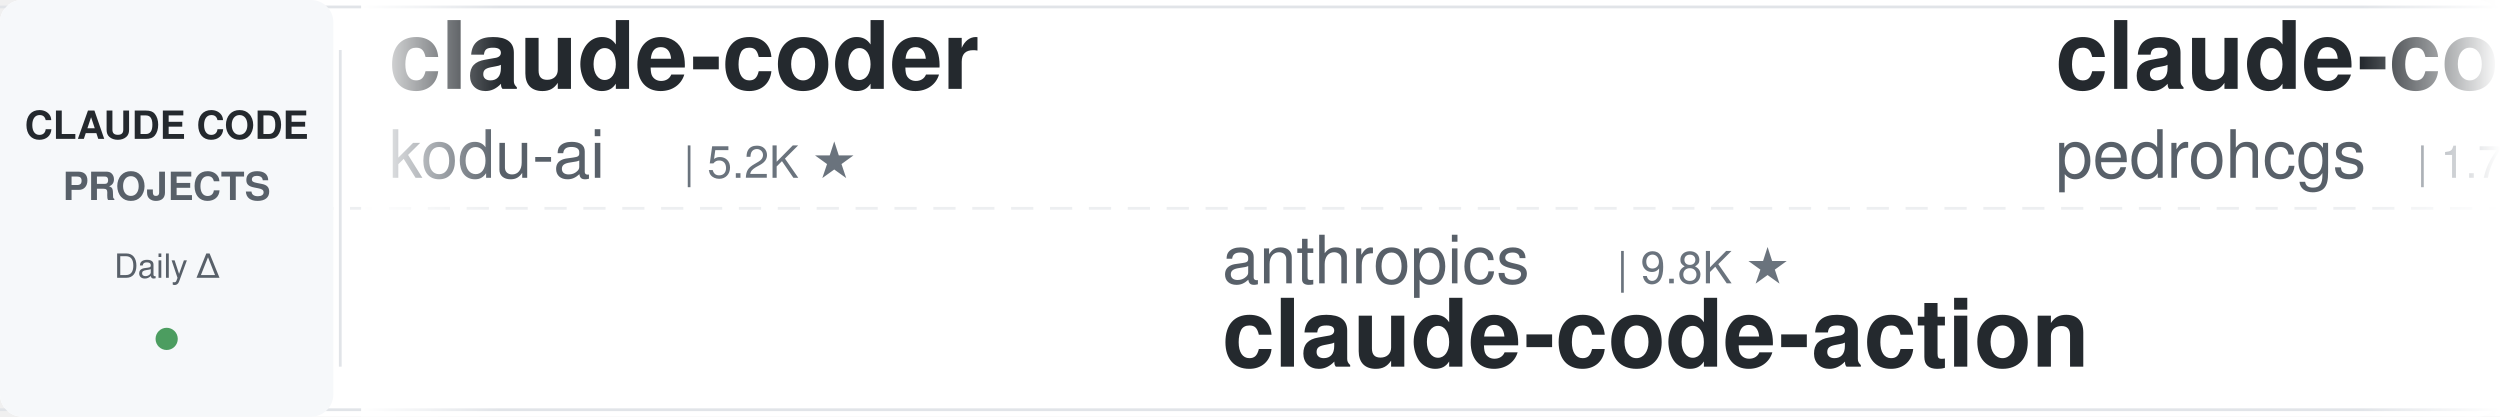
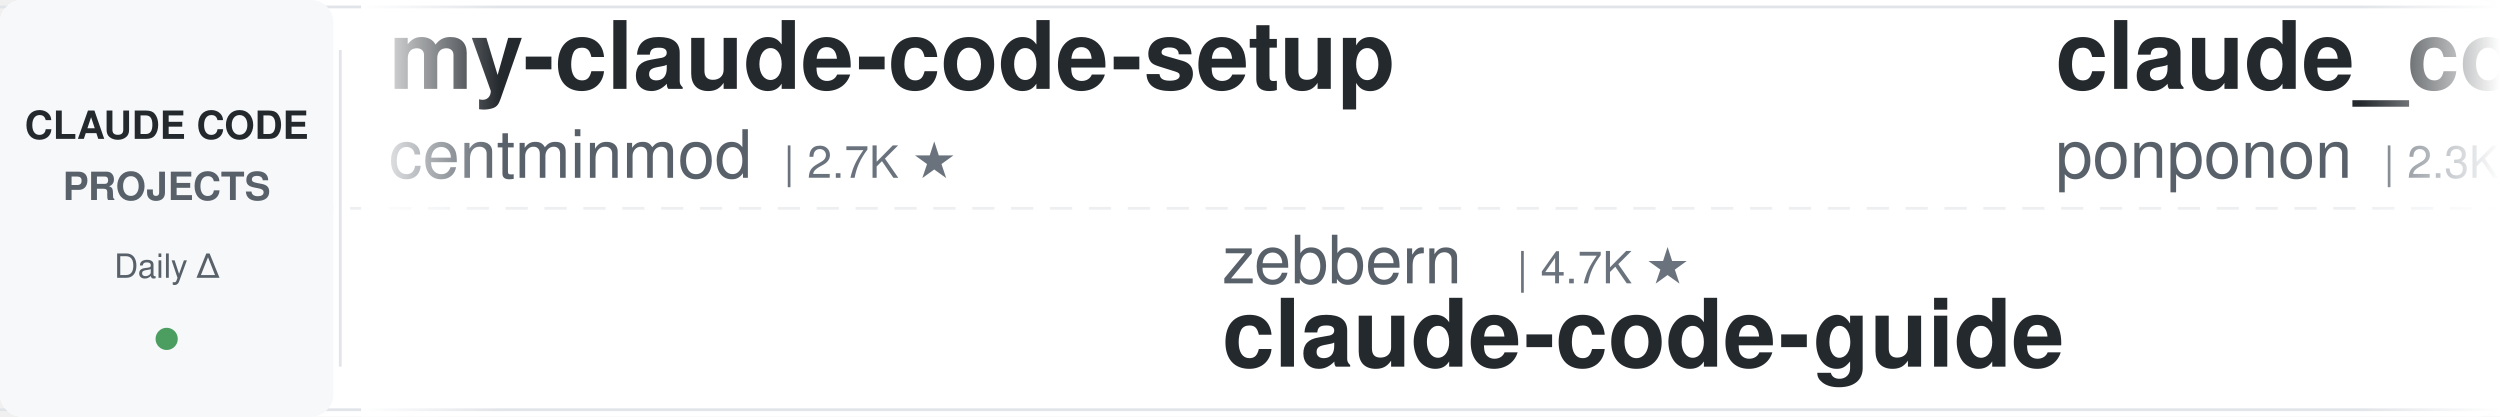
<svg xmlns="http://www.w3.org/2000/svg" width="900" height="150">
  <defs>
    <linearGradient id="leftFade" x1="0%" y1="0%" x2="100%" y2="0%">
      <stop offset="0%" style="stop-color:#ffffff;stop-opacity:1" />
      <stop offset="100%" style="stop-color:#ffffff;stop-opacity:0" />
    </linearGradient>
    <linearGradient id="rightFade" x1="0%" y1="0%" x2="100%" y2="0%">
      <stop offset="0%" style="stop-color:#ffffff;stop-opacity:0" />
      <stop offset="100%" style="stop-color:#ffffff;stop-opacity:1" />
    </linearGradient>
  </defs>
  <rect width="900" height="150" fill="#ffffff" rx="8" />
  <rect x="0" y="2" width="900" height="1" fill="#e1e4e8" />
  <rect x="0" y="147" width="900" height="1" fill="#e1e4e8" />
  <line x1="0" y1="75" x2="900" y2="75" stroke="#e1e4e8" stroke-width="1" stroke-dasharray="8 6" opacity="0.6" />
  <rect x="0" y="0" width="120" height="150" fill="#f6f8fa" rx="8" />
  <text x="60" y="50" font-family="-apple-system, BlinkMacSystemFont, 'Segoe UI', Helvetica, Arial, sans-serif" font-size="14" font-weight="600" fill="#24292e" text-anchor="middle">CLAUDE CODE</text>
  <text x="60" y="72" font-family="-apple-system, BlinkMacSystemFont, 'Segoe UI', Helvetica, Arial, sans-serif" font-size="14" font-weight="600" fill="#586069" text-anchor="middle">PROJECTS</text>
  <text x="60" y="100" font-family="-apple-system, BlinkMacSystemFont, 'Segoe UI', Helvetica, Arial, sans-serif" font-size="12" font-weight="500" fill="#586069" text-anchor="middle">Daily Δ</text>
  <circle cx="60" cy="122" r="4" fill="#22863a" opacity="0.8" />
  <rect x="122" y="18" width="1" height="114" fill="#e1e4e8" />
  <clipPath id="tickerClip">
    <rect x="130" y="0" width="770" height="150" />
  </clipPath>
  <g clip-path="url(#tickerClip)">
    <g id="tickerItems">
      <animateTransform attributeName="transform" attributeType="XML" type="translate" from="0 0" to="-3000 0" dur="54s" repeatCount="indefinite" />
      <g transform="translate(0, 0)">
-         <text x="140" y="32" font-family="-apple-system, BlinkMacSystemFont, 'Segoe UI', Helvetica, Arial, sans-serif" font-size="34" font-weight="600" fill="#24292e">claude-coder</text>
-         <text x="140" y="64" font-family="-apple-system, BlinkMacSystemFont, 'Segoe UI', Helvetica, Arial, sans-serif" font-size="24" font-weight="400" fill="#586069">kodu-ai</text>
-         <text x="246" y="64" font-family="-apple-system, BlinkMacSystemFont, 'Segoe UI', Helvetica, Arial, sans-serif" font-size="16" font-weight="500" fill="#6a737d">| 5.2K ★</text>
+         <text x="140" y="32" font-family="-apple-system, BlinkMacSystemFont, 'Segoe UI', Helvetica, Arial, sans-serif" font-size="34" font-weight="600" fill="#24292e">my-claude-code-setup</text>
+         <text x="140" y="64" font-family="-apple-system, BlinkMacSystemFont, 'Segoe UI', Helvetica, Arial, sans-serif" font-size="24" font-weight="400" fill="#586069">centminmod</text>
+         <text x="282" y="64" font-family="-apple-system, BlinkMacSystemFont, 'Segoe UI', Helvetica, Arial, sans-serif" font-size="16" font-weight="500" fill="#6a737d">| 2.7K ★</text>
      </g>
      <g transform="translate(300, 0)">
-         <text x="140" y="102" font-family="-apple-system, BlinkMacSystemFont, 'Segoe UI', Helvetica, Arial, sans-serif" font-size="24" font-weight="400" fill="#586069">anthropics</text>
-         <text x="282" y="102" font-family="-apple-system, BlinkMacSystemFont, 'Segoe UI', Helvetica, Arial, sans-serif" font-size="16" font-weight="500" fill="#6a737d">| 9.8K ★</text>
-         <text x="140" y="132" font-family="-apple-system, BlinkMacSystemFont, 'Segoe UI', Helvetica, Arial, sans-serif" font-size="34" font-weight="600" fill="#24292e">claude-code-action</text>
+         <text x="140" y="102" font-family="-apple-system, BlinkMacSystemFont, 'Segoe UI', Helvetica, Arial, sans-serif" font-size="24" font-weight="400" fill="#586069">zebbern</text>
+         <text x="246" y="102" font-family="-apple-system, BlinkMacSystemFont, 'Segoe UI', Helvetica, Arial, sans-serif" font-size="16" font-weight="500" fill="#6a737d">| 4.7K ★</text>
+         <text x="140" y="132" font-family="-apple-system, BlinkMacSystemFont, 'Segoe UI', Helvetica, Arial, sans-serif" font-size="34" font-weight="600" fill="#24292e">claude-code-guide</text>
      </g>
      <g transform="translate(600, 0)">
-         <text x="140" y="32" font-family="-apple-system, BlinkMacSystemFont, 'Segoe UI', Helvetica, Arial, sans-serif" font-size="34" font-weight="600" fill="#24292e">claude-code-my-workflow</text>
-         <text x="140" y="64" font-family="-apple-system, BlinkMacSystemFont, 'Segoe UI', Helvetica, Arial, sans-serif" font-size="24" font-weight="400" fill="#586069">pedrohcgs</text>
-         <text x="270" y="64" font-family="-apple-system, BlinkMacSystemFont, 'Segoe UI', Helvetica, Arial, sans-serif" font-size="16" font-weight="500" fill="#6a737d">| 1.7K ★</text>
+         <text x="140" y="32" font-family="-apple-system, BlinkMacSystemFont, 'Segoe UI', Helvetica, Arial, sans-serif" font-size="34" font-weight="600" fill="#24292e">claude_code_src</text>
+         <text x="140" y="64" font-family="-apple-system, BlinkMacSystemFont, 'Segoe UI', Helvetica, Arial, sans-serif" font-size="24" font-weight="400" fill="#586069">ponponon</text>
+         <text x="258" y="64" font-family="-apple-system, BlinkMacSystemFont, 'Segoe UI', Helvetica, Arial, sans-serif" font-size="16" font-weight="500" fill="#6a737d">| 2.3K ★</text>
      </g>
      <g transform="translate(900, 0)">
-         <text x="140" y="102" font-family="-apple-system, BlinkMacSystemFont, 'Segoe UI', Helvetica, Arial, sans-serif" font-size="24" font-weight="400" fill="#586069">https-deeplearning-ai</text>
-         <text x="414" y="102" font-family="-apple-system, BlinkMacSystemFont, 'Segoe UI', Helvetica, Arial, sans-serif" font-size="16" font-weight="500" fill="#6a737d">| 561 ★</text>
-         <text x="140" y="132" font-family="-apple-system, BlinkMacSystemFont, 'Segoe UI', Helvetica, Arial, sans-serif" font-size="34" font-weight="600" fill="#24292e">sc-claude-code-files</text>
+         <text x="140" y="102" font-family="-apple-system, BlinkMacSystemFont, 'Segoe UI', Helvetica, Arial, sans-serif" font-size="24" font-weight="400" fill="#586069">Piebald-AI</text>
+         <text x="282" y="102" font-family="-apple-system, BlinkMacSystemFont, 'Segoe UI', Helvetica, Arial, sans-serif" font-size="16" font-weight="500" fill="#6a737d">| 13.1K ★</text>
+         <text x="140" y="132" font-family="-apple-system, BlinkMacSystemFont, 'Segoe UI', Helvetica, Arial, sans-serif" font-size="34" font-weight="600" fill="#24292e">claude-code-system-promp...</text>
      </g>
      <g transform="translate(1200, 0)">
-         <text x="140" y="32" font-family="-apple-system, BlinkMacSystemFont, 'Segoe UI', Helvetica, Arial, sans-serif" font-size="34" font-weight="600" fill="#24292e">claude-code-source-build</text>
-         <text x="140" y="64" font-family="-apple-system, BlinkMacSystemFont, 'Segoe UI', Helvetica, Arial, sans-serif" font-size="24" font-weight="400" fill="#586069">andrew-kramer-inno</text>
-         <text x="378" y="64" font-family="-apple-system, BlinkMacSystemFont, 'Segoe UI', Helvetica, Arial, sans-serif" font-size="16" font-weight="500" fill="#6a737d">| 595 ★</text>
+         <text x="140" y="32" font-family="-apple-system, BlinkMacSystemFont, 'Segoe UI', Helvetica, Arial, sans-serif" font-size="34" font-weight="600" fill="#24292e">pi-vs-claude-code</text>
+         <text x="140" y="64" font-family="-apple-system, BlinkMacSystemFont, 'Segoe UI', Helvetica, Arial, sans-serif" font-size="24" font-weight="400" fill="#586069">disler</text>
+         <text x="234" y="64" font-family="-apple-system, BlinkMacSystemFont, 'Segoe UI', Helvetica, Arial, sans-serif" font-size="16" font-weight="500" fill="#6a737d">| 1.7K ★</text>
      </g>
      <g transform="translate(1500, 0)">
+         <text x="140" y="102" font-family="-apple-system, BlinkMacSystemFont, 'Segoe UI', Helvetica, Arial, sans-serif" font-size="24" font-weight="400" fill="#586069">darcyegb</text>
+         <text x="258" y="102" font-family="-apple-system, BlinkMacSystemFont, 'Segoe UI', Helvetica, Arial, sans-serif" font-size="16" font-weight="500" fill="#6a737d">| 779 ★</text>
+         <text x="140" y="132" font-family="-apple-system, BlinkMacSystemFont, 'Segoe UI', Helvetica, Arial, sans-serif" font-size="34" font-weight="600" fill="#24292e">ClaudeCodeAgents</text>
+       </g>
+       <g transform="translate(1800, 0)">
+         <text x="140" y="32" font-family="-apple-system, BlinkMacSystemFont, 'Segoe UI', Helvetica, Arial, sans-serif" font-size="34" font-weight="600" fill="#24292e">claude-code-router</text>
+         <text x="140" y="64" font-family="-apple-system, BlinkMacSystemFont, 'Segoe UI', Helvetica, Arial, sans-serif" font-size="24" font-weight="400" fill="#586069">musistudio</text>
+         <text x="282" y="64" font-family="-apple-system, BlinkMacSystemFont, 'Segoe UI', Helvetica, Arial, sans-serif" font-size="16" font-weight="500" fill="#6a737d">| 38.0K ★</text>
+       </g>
+       <g transform="translate(2100, 0)">
        <text x="140" y="102" font-family="-apple-system, BlinkMacSystemFont, 'Segoe UI', Helvetica, Arial, sans-serif" font-size="24" font-weight="400" fill="#586069">anthropics</text>
        <text x="282" y="102" font-family="-apple-system, BlinkMacSystemFont, 'Segoe UI', Helvetica, Arial, sans-serif" font-size="16" font-weight="500" fill="#6a737d">| 1.0K ★</text>
        <text x="140" y="132" font-family="-apple-system, BlinkMacSystemFont, 'Segoe UI', Helvetica, Arial, sans-serif" font-size="34" font-weight="600" fill="#24292e">claude-code-base-action</text>
      </g>
-       <g transform="translate(1800, 0)">
-         <text x="140" y="32" font-family="-apple-system, BlinkMacSystemFont, 'Segoe UI', Helvetica, Arial, sans-serif" font-size="34" font-weight="600" fill="#24292e">claude-code-guide</text>
-         <text x="140" y="64" font-family="-apple-system, BlinkMacSystemFont, 'Segoe UI', Helvetica, Arial, sans-serif" font-size="24" font-weight="400" fill="#586069">zebbern</text>
-         <text x="246" y="64" font-family="-apple-system, BlinkMacSystemFont, 'Segoe UI', Helvetica, Arial, sans-serif" font-size="16" font-weight="500" fill="#6a737d">| 4.7K ★</text>
-       </g>
-       <g transform="translate(2100, 0)">
-         <text x="140" y="102" font-family="-apple-system, BlinkMacSystemFont, 'Segoe UI', Helvetica, Arial, sans-serif" font-size="24" font-weight="400" fill="#586069">Yuyz0112</text>
-         <text x="258" y="102" font-family="-apple-system, BlinkMacSystemFont, 'Segoe UI', Helvetica, Arial, sans-serif" font-size="16" font-weight="500" fill="#6a737d">| 2.4K ★</text>
-         <text x="140" y="132" font-family="-apple-system, BlinkMacSystemFont, 'Segoe UI', Helvetica, Arial, sans-serif" font-size="34" font-weight="600" fill="#24292e">claude-code-reverse</text>
-       </g>
      <g transform="translate(2400, 0)">
-         <text x="140" y="32" font-family="-apple-system, BlinkMacSystemFont, 'Segoe UI', Helvetica, Arial, sans-serif" font-size="34" font-weight="600" fill="#24292e">claude-code-tips</text>
-         <text x="140" y="64" font-family="-apple-system, BlinkMacSystemFont, 'Segoe UI', Helvetica, Arial, sans-serif" font-size="24" font-weight="400" fill="#586069">ykdojo</text>
-         <text x="234" y="64" font-family="-apple-system, BlinkMacSystemFont, 'Segoe UI', Helvetica, Arial, sans-serif" font-size="16" font-weight="500" fill="#6a737d">| 10.3K ★</text>
+         <text x="140" y="32" font-family="-apple-system, BlinkMacSystemFont, 'Segoe UI', Helvetica, Arial, sans-serif" font-size="34" font-weight="600" fill="#24292e">everything-claude-code</text>
+         <text x="140" y="64" font-family="-apple-system, BlinkMacSystemFont, 'Segoe UI', Helvetica, Arial, sans-serif" font-size="24" font-weight="400" fill="#586069">WorldFlowAI</text>
+         <text x="294" y="64" font-family="-apple-system, BlinkMacSystemFont, 'Segoe UI', Helvetica, Arial, sans-serif" font-size="16" font-weight="500" fill="#6a737d">| 5.9K ★</text>
      </g>
      <g transform="translate(2700, 0)">
-         <text x="140" y="102" font-family="-apple-system, BlinkMacSystemFont, 'Segoe UI', Helvetica, Arial, sans-serif" font-size="24" font-weight="400" fill="#586069">jhlee0409</text>
-         <text x="270" y="102" font-family="-apple-system, BlinkMacSystemFont, 'Segoe UI', Helvetica, Arial, sans-serif" font-size="16" font-weight="500" fill="#6a737d">| 2.3K ★</text>
-         <text x="140" y="132" font-family="-apple-system, BlinkMacSystemFont, 'Segoe UI', Helvetica, Arial, sans-serif" font-size="34" font-weight="600" fill="#24292e">claude-code-history-view...</text>
+         <text x="140" y="102" font-family="-apple-system, BlinkMacSystemFont, 'Segoe UI', Helvetica, Arial, sans-serif" font-size="24" font-weight="400" fill="#586069">feiskyer</text>
+         <text x="258" y="102" font-family="-apple-system, BlinkMacSystemFont, 'Segoe UI', Helvetica, Arial, sans-serif" font-size="16" font-weight="500" fill="#6a737d">| 1.7K ★</text>
+         <text x="140" y="132" font-family="-apple-system, BlinkMacSystemFont, 'Segoe UI', Helvetica, Arial, sans-serif" font-size="34" font-weight="600" fill="#24292e">claude-code-settings</text>
      </g>
      <g transform="translate(3000, 0)">
-         <text x="140" y="32" font-family="-apple-system, BlinkMacSystemFont, 'Segoe UI', Helvetica, Arial, sans-serif" font-size="34" font-weight="600" fill="#24292e">claude-coder</text>
-         <text x="140" y="64" font-family="-apple-system, BlinkMacSystemFont, 'Segoe UI', Helvetica, Arial, sans-serif" font-size="24" font-weight="400" fill="#586069">kodu-ai</text>
-         <text x="246" y="64" font-family="-apple-system, BlinkMacSystemFont, 'Segoe UI', Helvetica, Arial, sans-serif" font-size="16" font-weight="500" fill="#6a737d">| 5.2K ★</text>
+         <text x="140" y="32" font-family="-apple-system, BlinkMacSystemFont, 'Segoe UI', Helvetica, Arial, sans-serif" font-size="34" font-weight="600" fill="#24292e">my-claude-code-setup</text>
+         <text x="140" y="64" font-family="-apple-system, BlinkMacSystemFont, 'Segoe UI', Helvetica, Arial, sans-serif" font-size="24" font-weight="400" fill="#586069">centminmod</text>
+         <text x="282" y="64" font-family="-apple-system, BlinkMacSystemFont, 'Segoe UI', Helvetica, Arial, sans-serif" font-size="16" font-weight="500" fill="#6a737d">| 2.7K ★</text>
      </g>
      <g transform="translate(3300, 0)">
-         <text x="140" y="102" font-family="-apple-system, BlinkMacSystemFont, 'Segoe UI', Helvetica, Arial, sans-serif" font-size="24" font-weight="400" fill="#586069">anthropics</text>
-         <text x="282" y="102" font-family="-apple-system, BlinkMacSystemFont, 'Segoe UI', Helvetica, Arial, sans-serif" font-size="16" font-weight="500" fill="#6a737d">| 9.8K ★</text>
-         <text x="140" y="132" font-family="-apple-system, BlinkMacSystemFont, 'Segoe UI', Helvetica, Arial, sans-serif" font-size="34" font-weight="600" fill="#24292e">claude-code-action</text>
+         <text x="140" y="102" font-family="-apple-system, BlinkMacSystemFont, 'Segoe UI', Helvetica, Arial, sans-serif" font-size="24" font-weight="400" fill="#586069">zebbern</text>
+         <text x="246" y="102" font-family="-apple-system, BlinkMacSystemFont, 'Segoe UI', Helvetica, Arial, sans-serif" font-size="16" font-weight="500" fill="#6a737d">| 4.7K ★</text>
+         <text x="140" y="132" font-family="-apple-system, BlinkMacSystemFont, 'Segoe UI', Helvetica, Arial, sans-serif" font-size="34" font-weight="600" fill="#24292e">claude-code-guide</text>
      </g>
      <g transform="translate(3600, 0)">
-         <text x="140" y="32" font-family="-apple-system, BlinkMacSystemFont, 'Segoe UI', Helvetica, Arial, sans-serif" font-size="34" font-weight="600" fill="#24292e">claude-code-my-workflow</text>
-         <text x="140" y="64" font-family="-apple-system, BlinkMacSystemFont, 'Segoe UI', Helvetica, Arial, sans-serif" font-size="24" font-weight="400" fill="#586069">pedrohcgs</text>
-         <text x="270" y="64" font-family="-apple-system, BlinkMacSystemFont, 'Segoe UI', Helvetica, Arial, sans-serif" font-size="16" font-weight="500" fill="#6a737d">| 1.7K ★</text>
+         <text x="140" y="32" font-family="-apple-system, BlinkMacSystemFont, 'Segoe UI', Helvetica, Arial, sans-serif" font-size="34" font-weight="600" fill="#24292e">claude_code_src</text>
+         <text x="140" y="64" font-family="-apple-system, BlinkMacSystemFont, 'Segoe UI', Helvetica, Arial, sans-serif" font-size="24" font-weight="400" fill="#586069">ponponon</text>
+         <text x="258" y="64" font-family="-apple-system, BlinkMacSystemFont, 'Segoe UI', Helvetica, Arial, sans-serif" font-size="16" font-weight="500" fill="#6a737d">| 2.3K ★</text>
      </g>
      <g transform="translate(3900, 0)">
-         <text x="140" y="102" font-family="-apple-system, BlinkMacSystemFont, 'Segoe UI', Helvetica, Arial, sans-serif" font-size="24" font-weight="400" fill="#586069">https-deeplearning-ai</text>
-         <text x="414" y="102" font-family="-apple-system, BlinkMacSystemFont, 'Segoe UI', Helvetica, Arial, sans-serif" font-size="16" font-weight="500" fill="#6a737d">| 561 ★</text>
-         <text x="140" y="132" font-family="-apple-system, BlinkMacSystemFont, 'Segoe UI', Helvetica, Arial, sans-serif" font-size="34" font-weight="600" fill="#24292e">sc-claude-code-files</text>
+         <text x="140" y="102" font-family="-apple-system, BlinkMacSystemFont, 'Segoe UI', Helvetica, Arial, sans-serif" font-size="24" font-weight="400" fill="#586069">Piebald-AI</text>
+         <text x="282" y="102" font-family="-apple-system, BlinkMacSystemFont, 'Segoe UI', Helvetica, Arial, sans-serif" font-size="16" font-weight="500" fill="#6a737d">| 13.1K ★</text>
+         <text x="140" y="132" font-family="-apple-system, BlinkMacSystemFont, 'Segoe UI', Helvetica, Arial, sans-serif" font-size="34" font-weight="600" fill="#24292e">claude-code-system-promp...</text>
      </g>
    </g>
  </g>
  <rect x="130" y="0" width="50" height="150" fill="url(#leftFade)" />
  <rect x="850" y="0" width="50" height="150" fill="url(#rightFade)" />
</svg>
